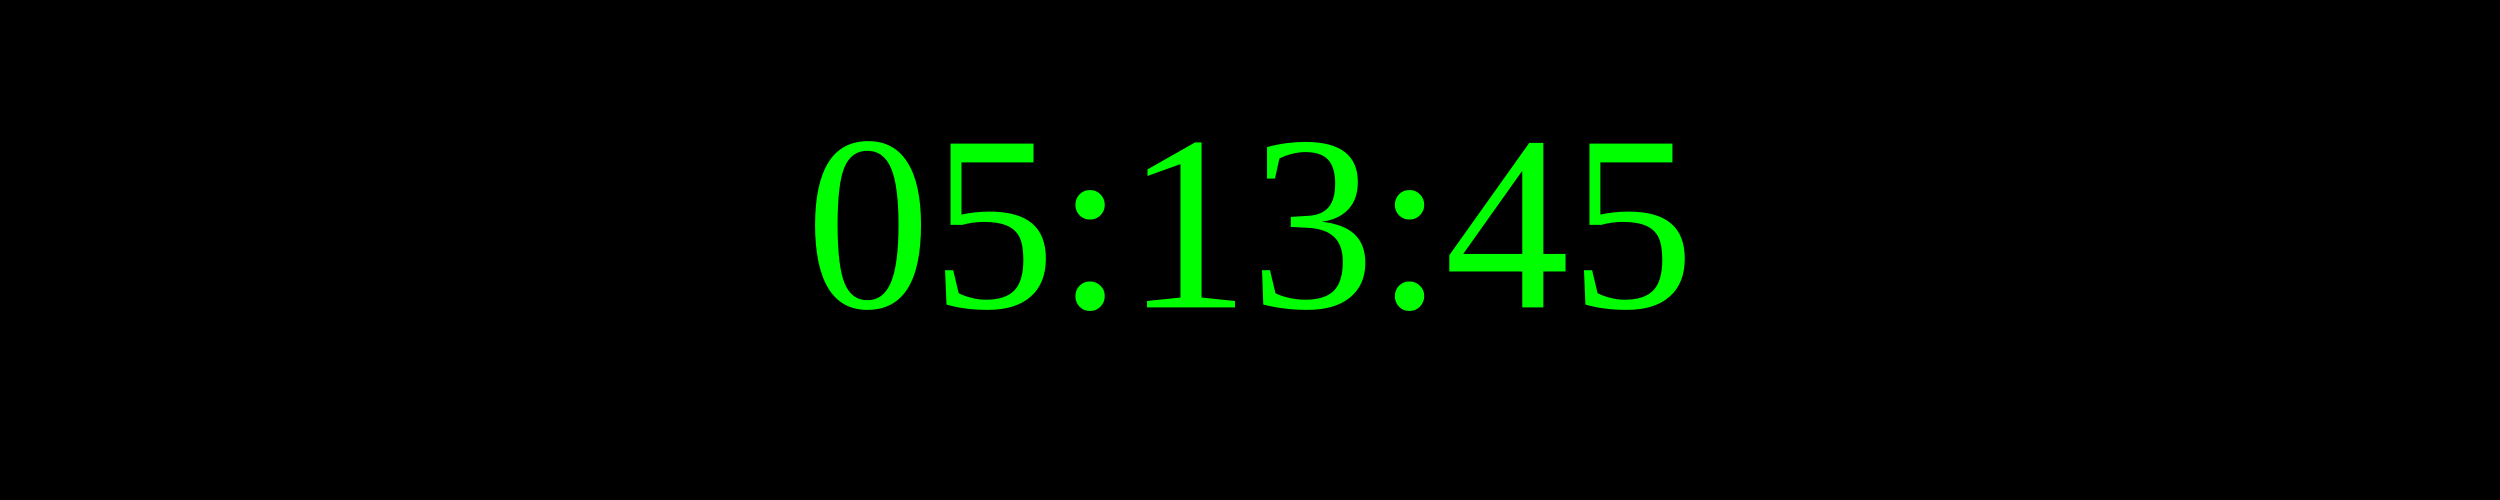
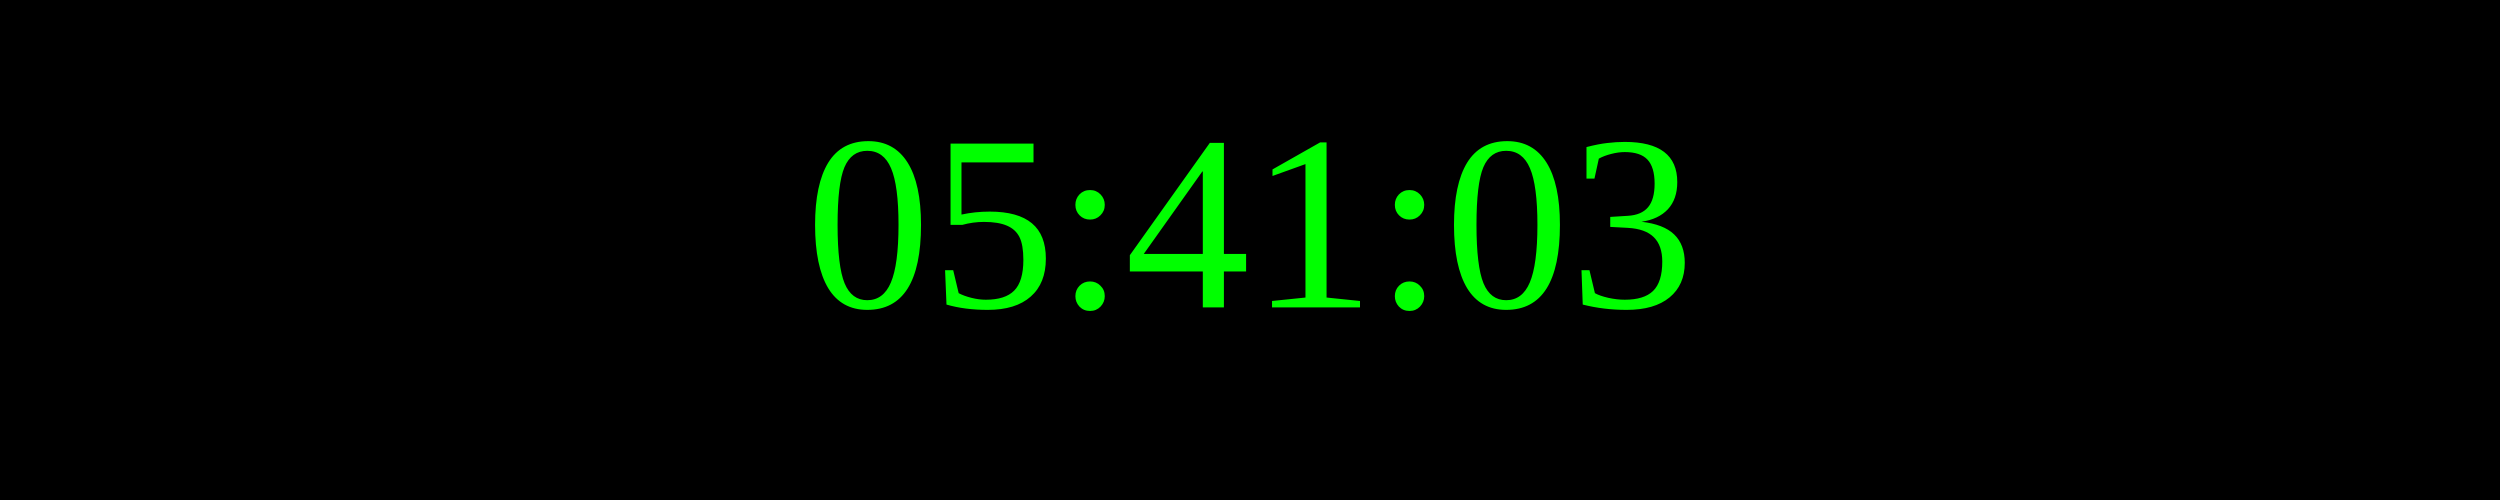
<svg xmlns="http://www.w3.org/2000/svg" width="250" height="50">
  <rect width="100%" height="100%" fill="black" />
  <text x="50%" y="50%" font-size="25" fill="lime" text-anchor="middle" dominant-baseline="middle">
- 05:13:45
+ 05:41:03
</text>
</svg>
